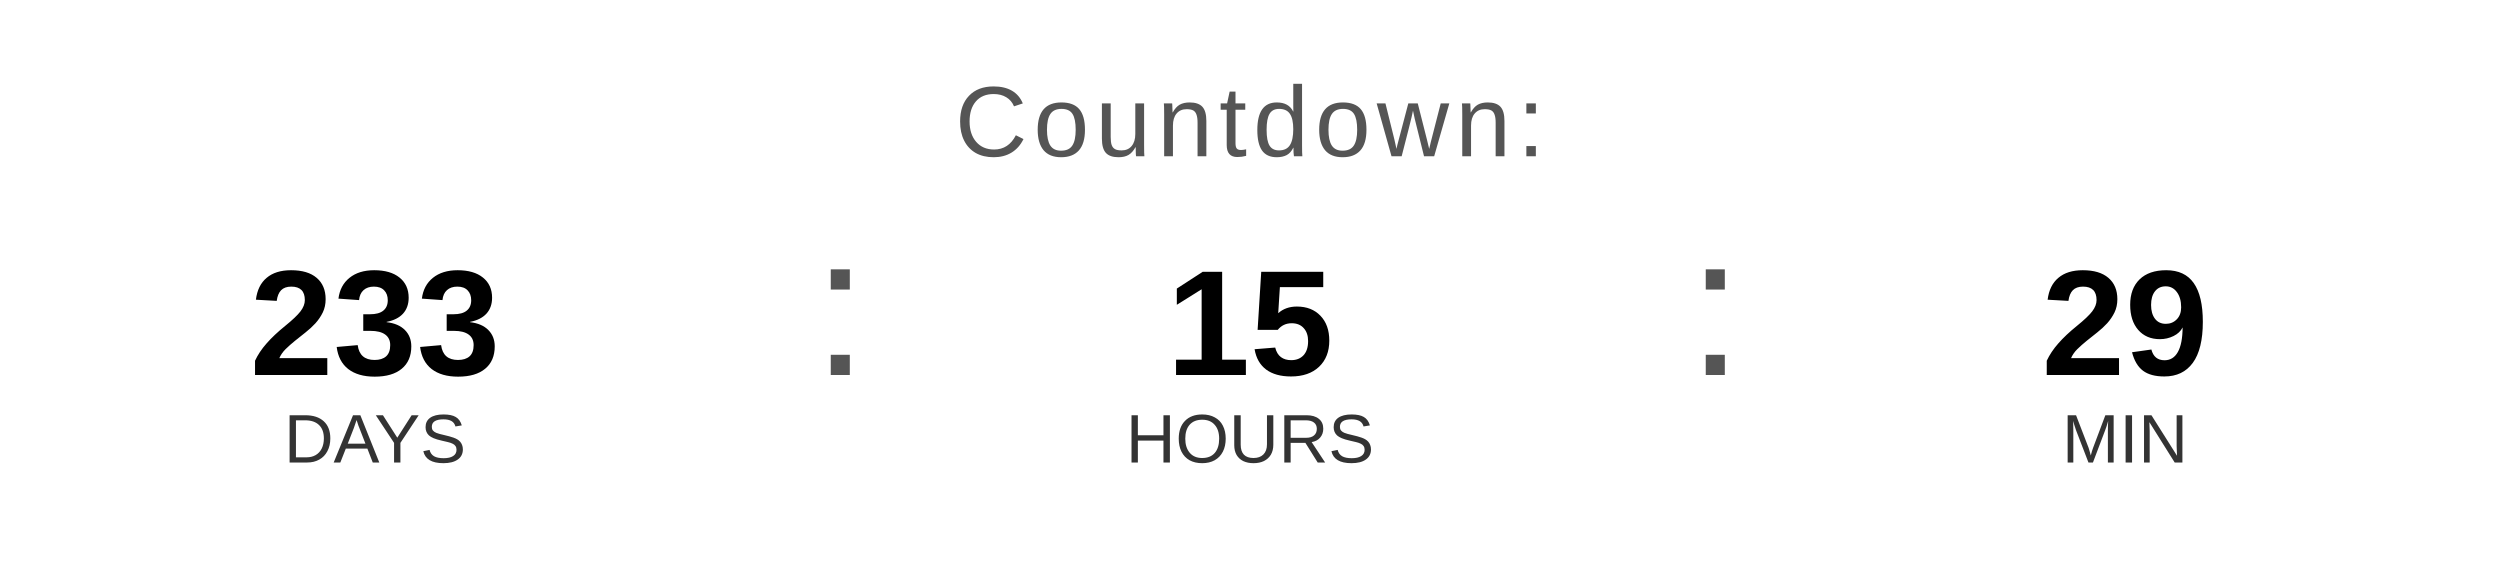
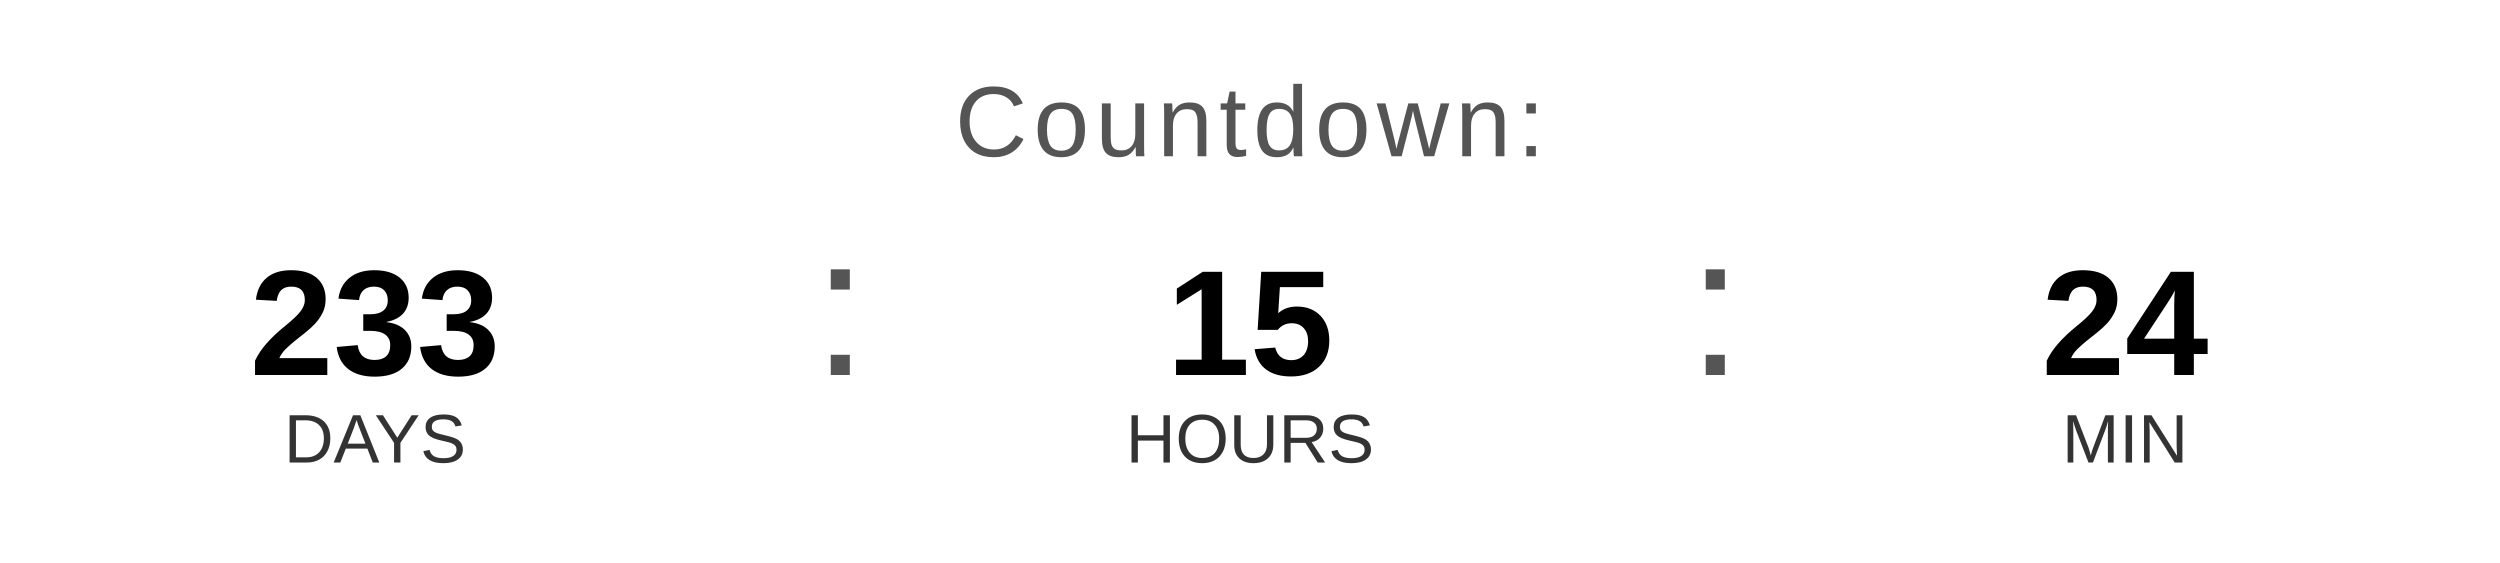
<svg xmlns="http://www.w3.org/2000/svg" width="400" height="90" viewBox="0 0 400 90">
  <text x="200" y="25" font-family="Arial, Helvetica, sans-serif" font-size="16" fill="#555555" text-anchor="middle" letter-spacing="1">
    Countdown:
  </text>
  <text x="60" y="60" font-family="Arial, Helvetica, sans-serif" font-size="24" font-weight="bold" fill="#000000" text-anchor="middle">233</text>
  <text x="60" y="74" font-family="Arial, Helvetica, sans-serif" font-size="11" fill="#333333" text-anchor="middle">DAYS</text>
  <text x="130" y="60" font-family="Arial, sans-serif" font-size="32" fill="#555555">:</text>
  <text x="200" y="60" font-family="Arial, Helvetica, sans-serif" font-size="24" font-weight="bold" fill="#000000" text-anchor="middle">15</text>
  <text x="200" y="74" font-family="Arial, Helvetica, sans-serif" font-size="11" fill="#333333" text-anchor="middle">HOURS</text>
  <text x="270" y="60" font-family="Arial, sans-serif" font-size="32" fill="#555555">:</text>
-   <text x="340" y="60" font-family="Arial, Helvetica, sans-serif" font-size="24" font-weight="bold" fill="#000000" text-anchor="middle">29</text>
+   <text x="340" y="60" font-family="Arial, Helvetica, sans-serif" font-size="24" font-weight="bold" fill="#000000" text-anchor="middle">24</text>
  <text x="340" y="74" font-family="Arial, Helvetica, sans-serif" font-size="11" fill="#333333" text-anchor="middle">MIN</text>
</svg>
